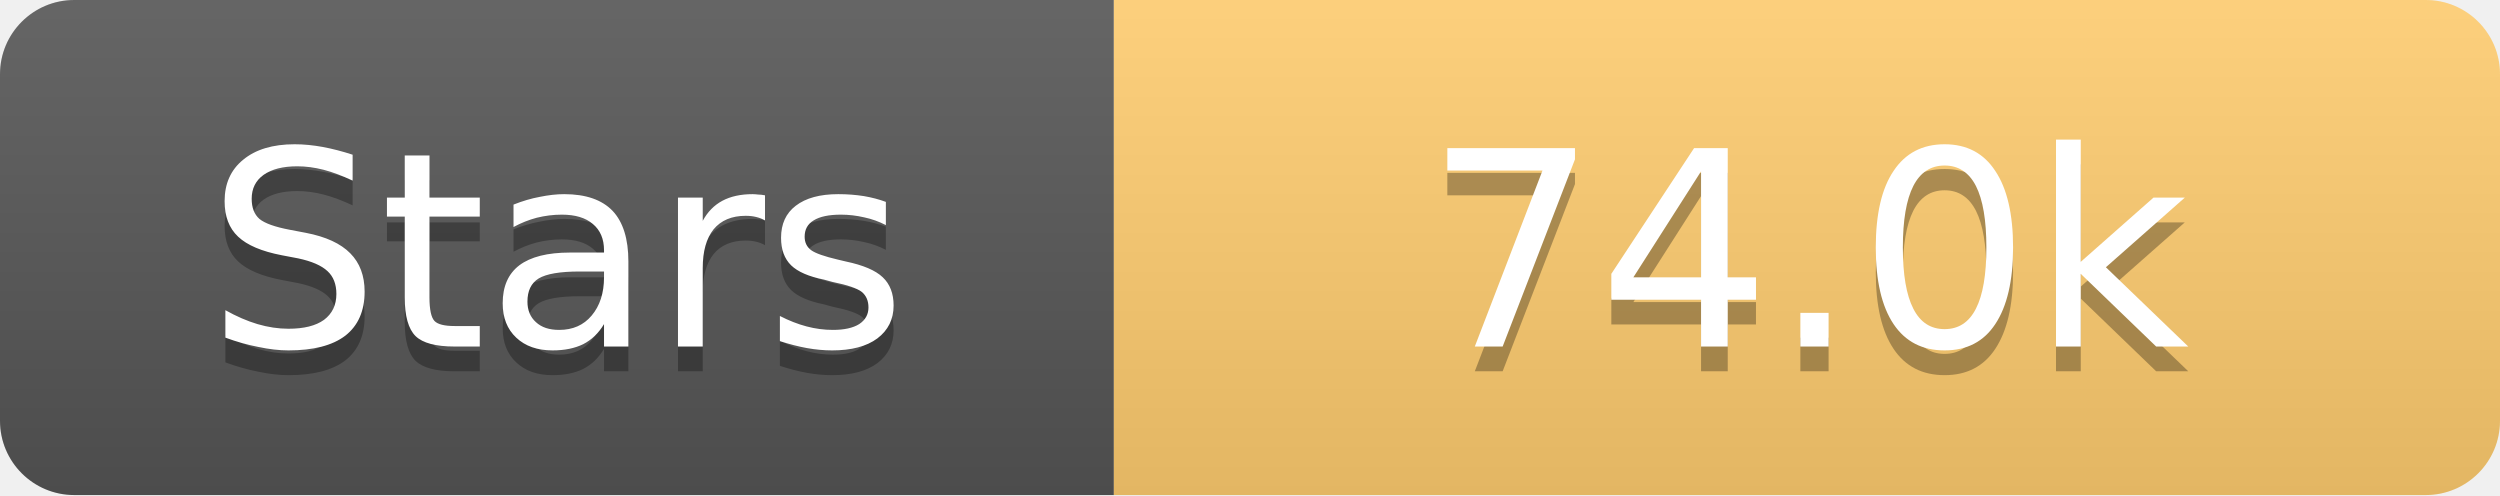
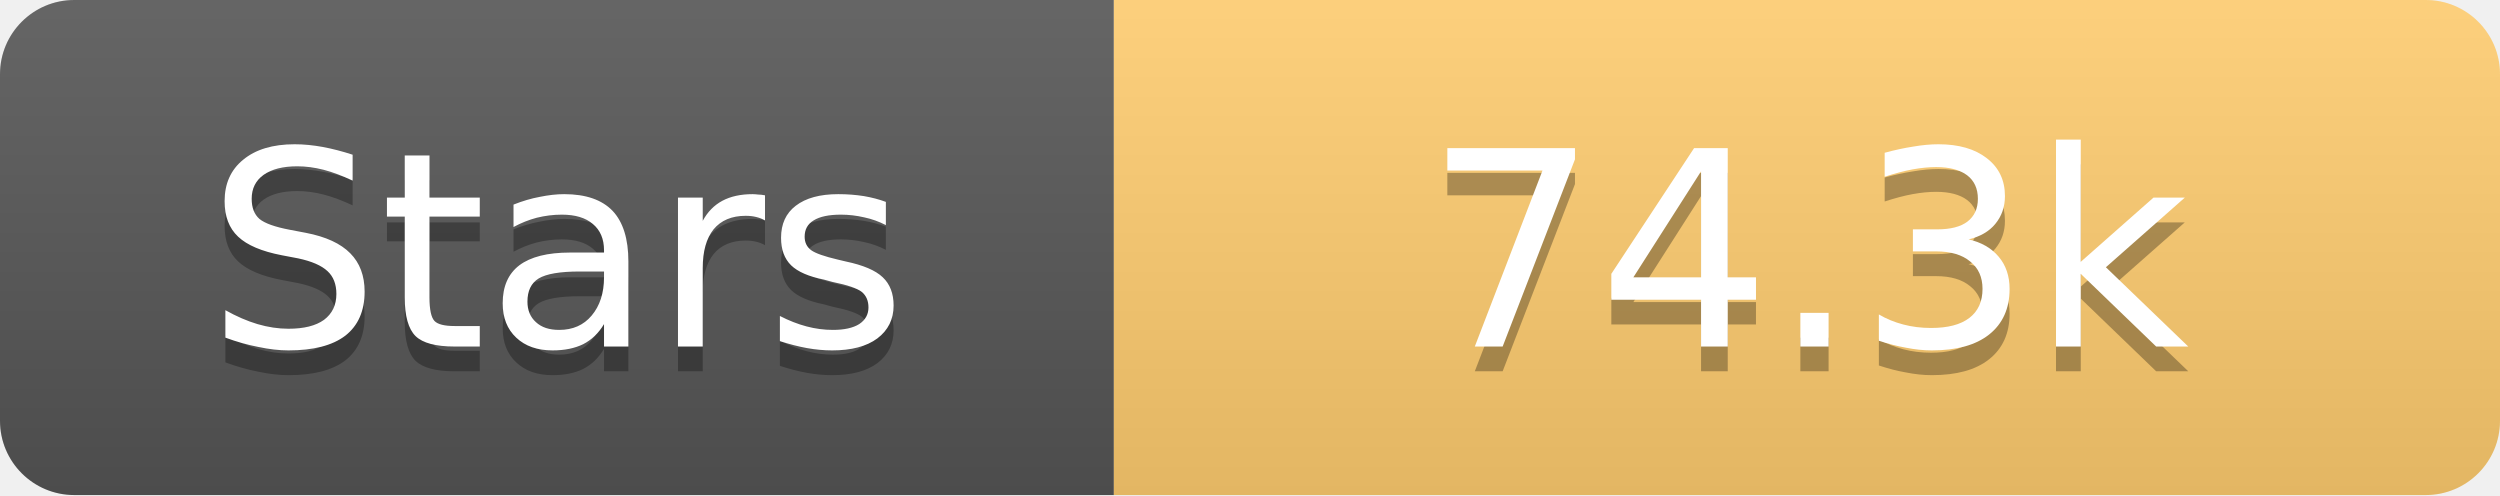
<svg xmlns="http://www.w3.org/2000/svg" width="101" height="20">
  <linearGradient id="s" x2="0" y2="100%">
    <stop offset="0" stop-color="#fff" stop-opacity=".1" />
    <stop offset="1" stop-opacity=".1" />
  </linearGradient>
  <clipPath id="r">
    <rect width="101" height="20" rx="3" fill="#fff" />
  </clipPath>
  <g clip-path="url(#r)">
    <rect width="45" height="20" fill="#555" />
    <rect x="45" width="56" height="20" fill="#fdcb6e" />
    <rect width="101" height="20" fill="url(#s)" />
  </g>
  <g fill="#fff" text-anchor="middle" font-family="Verdana,Geneva,DejaVu Sans,sans-serif" text-rendering="geometricPrecision" font-size="11">
    <text x="22.5" y="15" fill="#010101" fill-opacity=".3">Stars</text>
    <text x="22.5" y="14">Stars</text>
-     <text x="73.0" y="15" fill="#010101" fill-opacity=".3">74.0k</text>
-     <text x="73.0" y="14">74.0k</text>
+     <text x="73.0" y="15" fill="#010101" fill-opacity=".3">74.3k</text>
+     <text x="73.0" y="14">74.3k</text>
  </g>
</svg>
